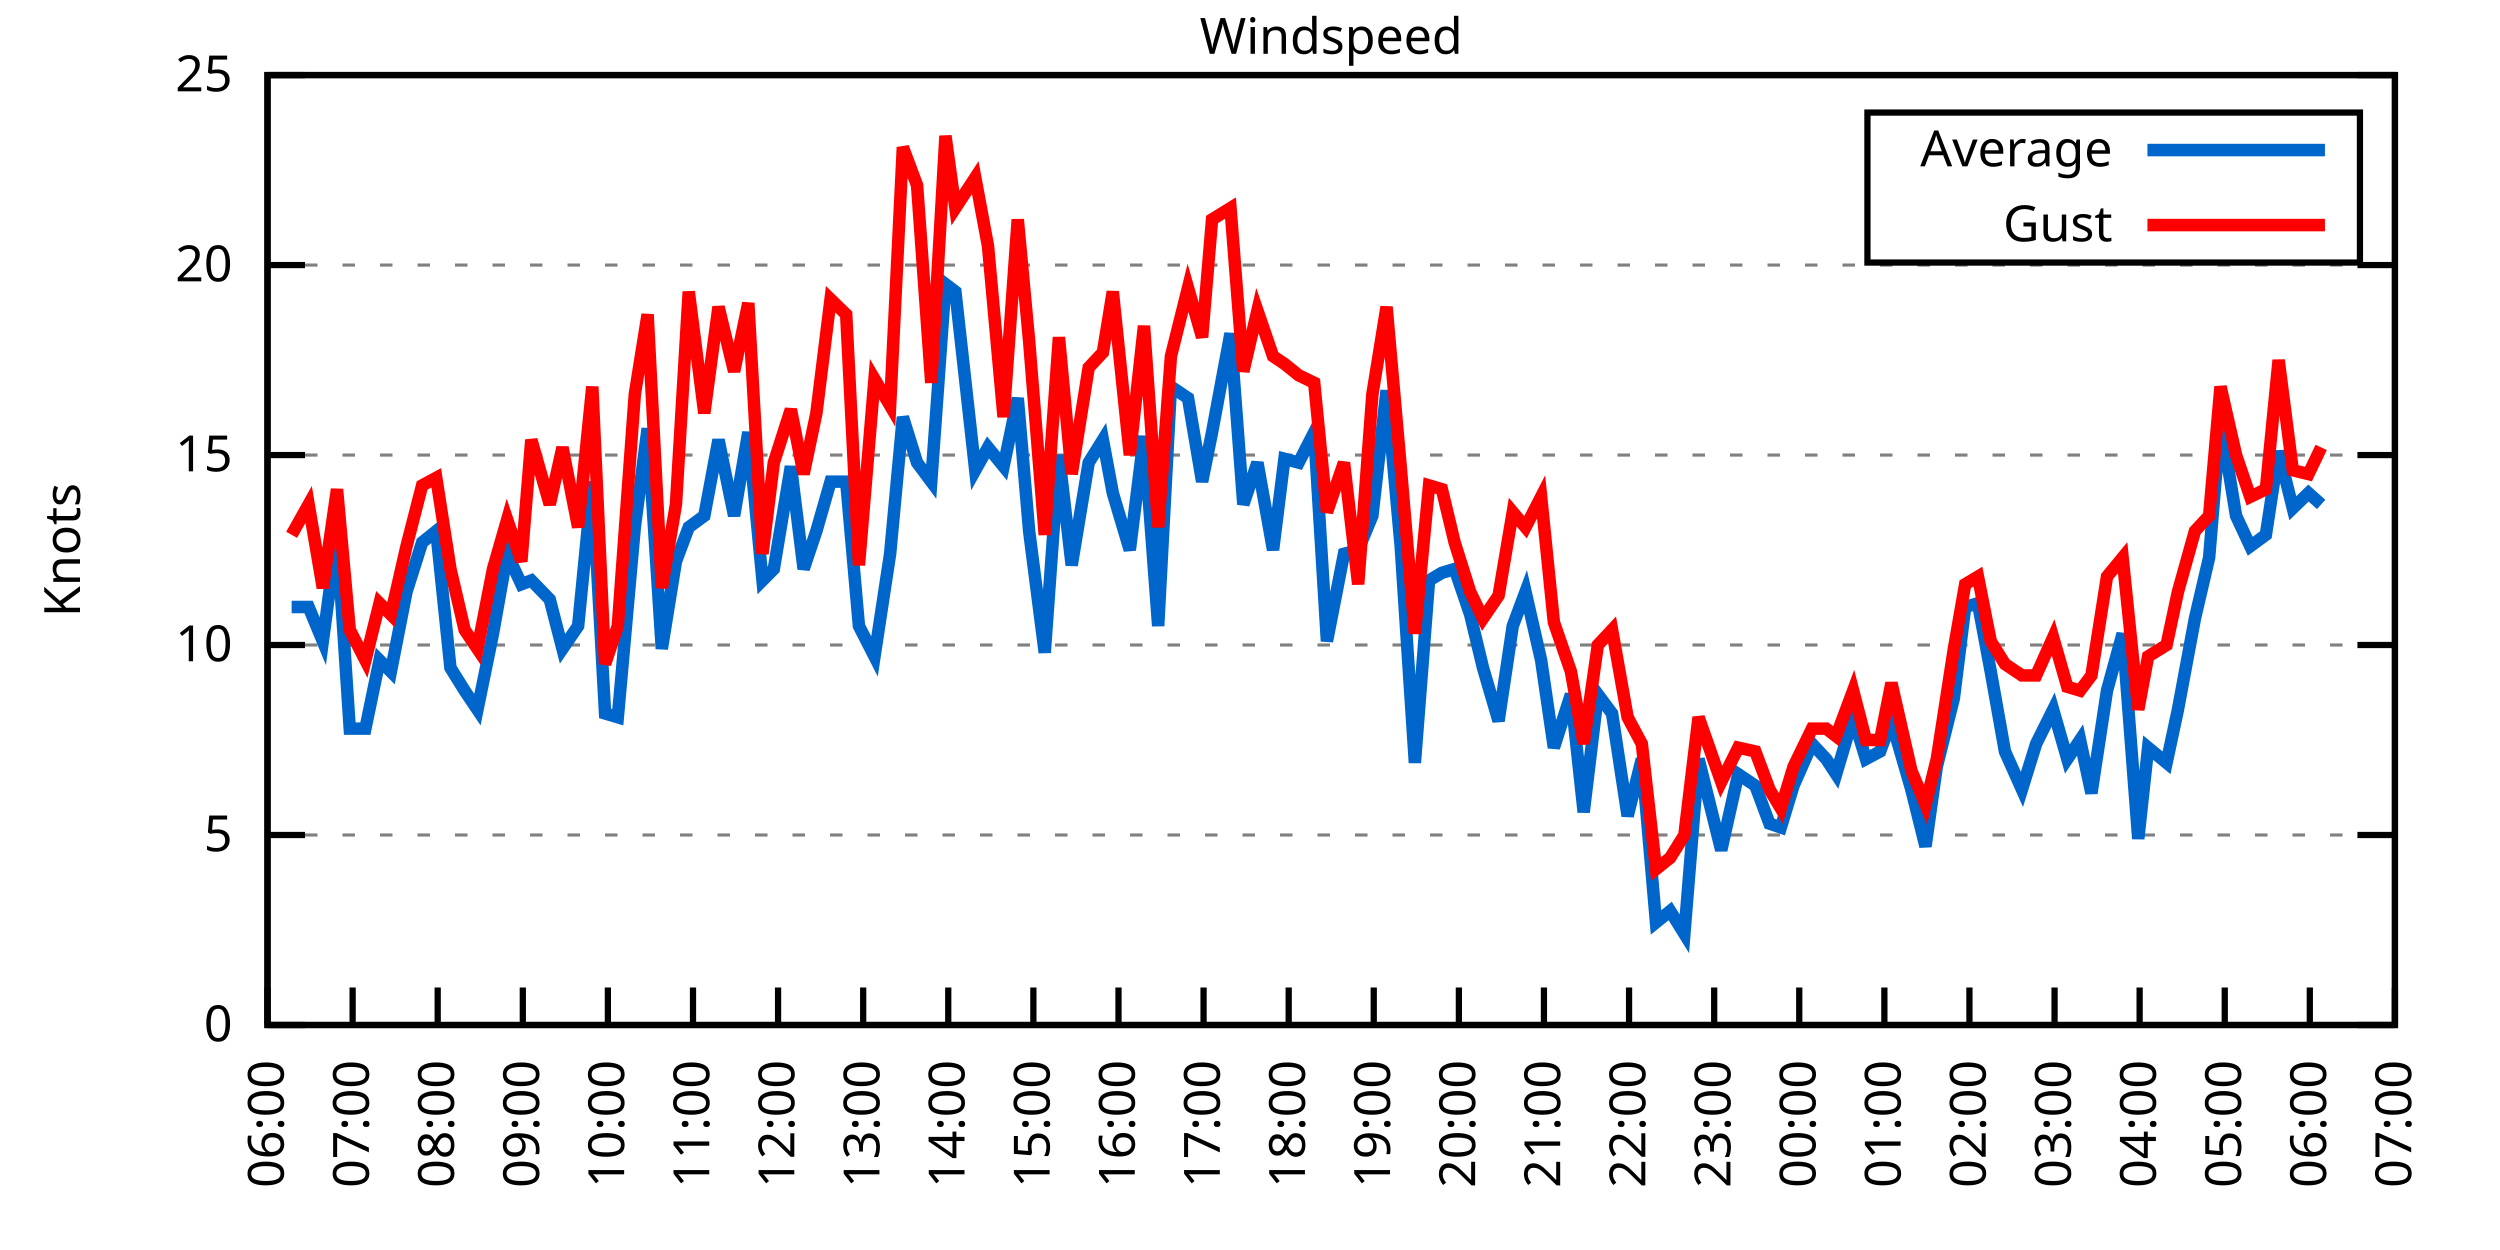
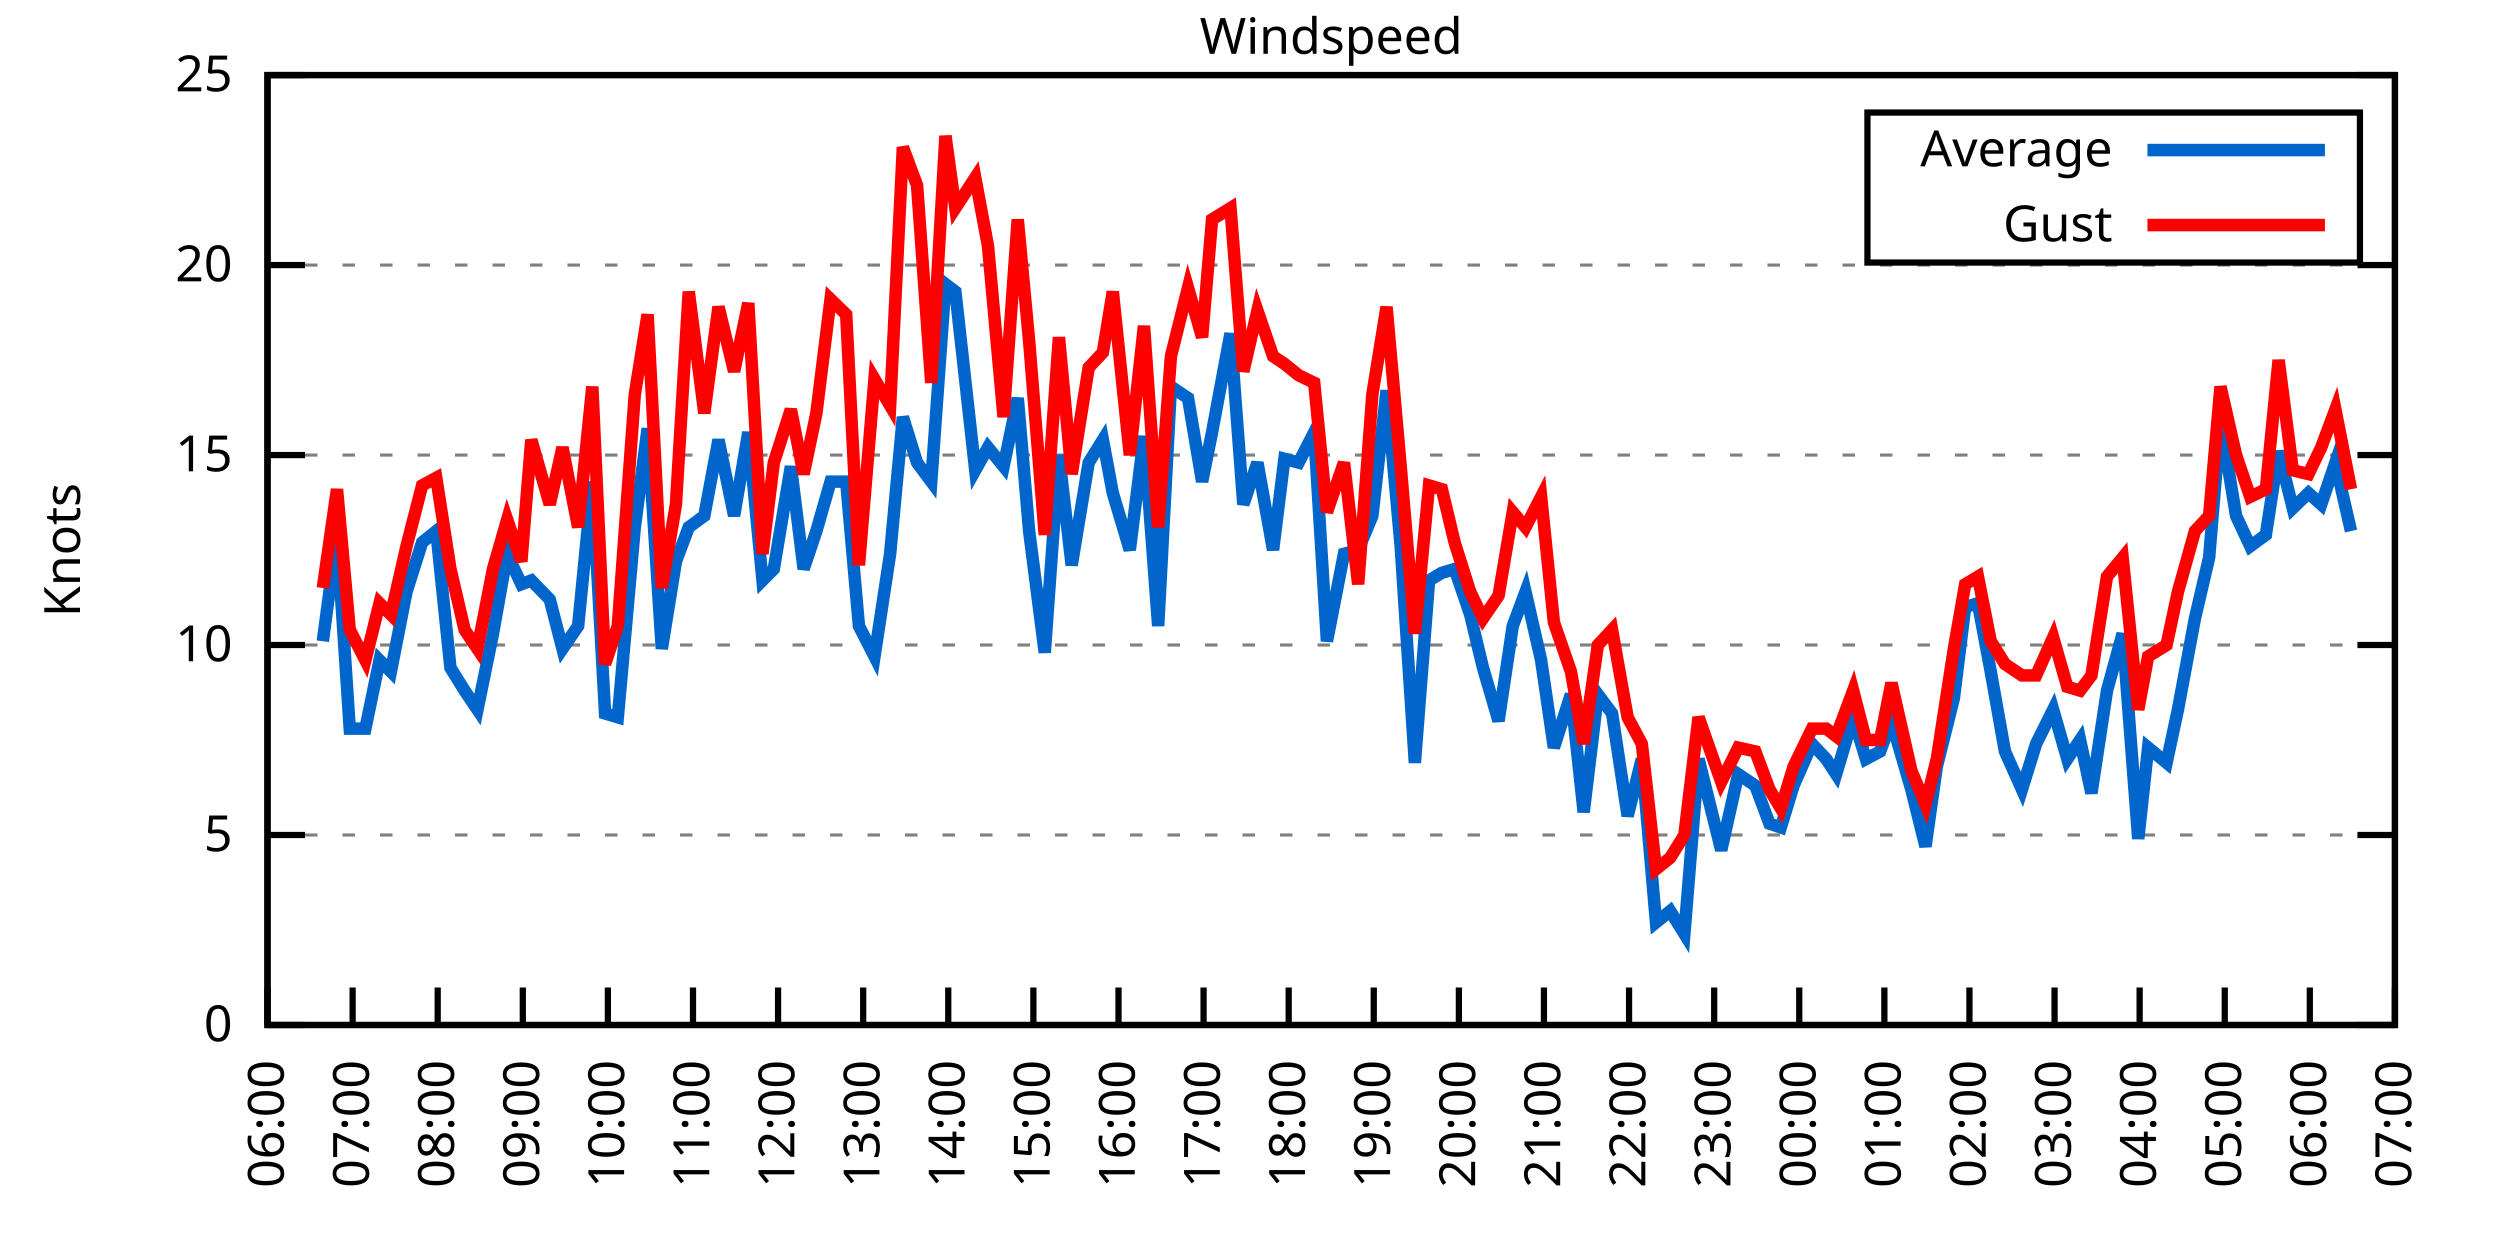
<svg xmlns="http://www.w3.org/2000/svg" xmlns:xlink="http://www.w3.org/1999/xlink" width="400" height="200" viewBox="0 0 400 200">
  <g id="gnuplot_canvas">
    <rect x="0" y="0" width="400" height="200" fill="none" />
    <defs>
      <circle id="gpDot" r="0.5" stroke-width="0.5" stroke="currentColor" />
      <path id="gpPt0" stroke-width="0.333" stroke="currentColor" d="M-1,0 h2 M0,-1 v2" />
      <path id="gpPt1" stroke-width="0.333" stroke="currentColor" d="M-1,-1 L1,1 M1,-1 L-1,1" />
      <path id="gpPt2" stroke-width="0.333" stroke="currentColor" d="M-1,0 L1,0 M0,-1 L0,1 M-1,-1 L1,1 M-1,1 L1,-1" />
      <rect id="gpPt3" stroke-width="0.333" stroke="currentColor" x="-1" y="-1" width="2" height="2" />
      <rect id="gpPt4" stroke-width="0.333" stroke="currentColor" fill="currentColor" x="-1" y="-1" width="2" height="2" />
      <circle id="gpPt5" stroke-width="0.333" stroke="currentColor" cx="0" cy="0" r="1" />
      <use xlink:href="#gpPt5" id="gpPt6" fill="currentColor" stroke="none" />
      <path id="gpPt7" stroke-width="0.333" stroke="currentColor" d="M0,-1.33 L-1.33,0.67 L1.33,0.67 z" />
      <use xlink:href="#gpPt7" id="gpPt8" fill="currentColor" stroke="none" />
      <use xlink:href="#gpPt7" id="gpPt9" stroke="currentColor" transform="rotate(180)" />
      <use xlink:href="#gpPt9" id="gpPt10" fill="currentColor" stroke="none" />
      <use xlink:href="#gpPt3" id="gpPt11" stroke="currentColor" transform="rotate(45)" />
      <use xlink:href="#gpPt11" id="gpPt12" fill="currentColor" stroke="none" />
      <path id="gpPt13" stroke-width="0.333" stroke="currentColor" d="M0,1.330 L1.265,0.411 L0.782,-1.067 L-0.782,-1.076 L-1.265,0.411 z" />
      <use xlink:href="#gpPt13" id="gpPt14" fill="currentColor" stroke="none" />
      <filter id="textbox" filterUnits="objectBoundingBox" x="0" y="0" height="1" width="1">
        <feFlood flood-color="white" flood-opacity="1" result="bgnd" />
        <feComposite in="SourceGraphic" in2="bgnd" operator="atop" />
      </filter>
      <filter id="greybox" filterUnits="objectBoundingBox" x="0" y="0" height="1" width="1">
        <feFlood flood-color="lightgrey" flood-opacity="1" result="grey" />
        <feComposite in="SourceGraphic" in2="grey" operator="atop" />
      </filter>
    </defs>
    <g fill="none" color="white" stroke="currentColor" stroke-width="1.00" stroke-linecap="butt" stroke-linejoin="miter">
</g>
    <g fill="none" color="black" stroke="currentColor" stroke-width="1.00" stroke-linecap="butt" stroke-linejoin="miter">
      <g stroke="none" shape-rendering="crispEdges">
        <polygon fill="rgb(255, 255, 255)" points="42.80,164.00 383.18,164.00 383.18,12.02 42.80,12.02 " />
      </g>
    </g>
    <g fill="none" color="black" stroke="currentColor" stroke-width="1.00" stroke-linecap="butt" stroke-linejoin="miter">
</g>
    <g fill="none" color="black" stroke="black" stroke-width="0.50" stroke-linecap="butt" stroke-linejoin="miter">
</g>
    <g fill="none" color="gray" stroke="currentColor" stroke-width="0.50" stroke-linecap="butt" stroke-linejoin="miter">
      <path stroke="gray" stroke-dasharray="2,4" class="gridline" d="M42.80,164.00 L383.19,164.00  " />
    </g>
    <g fill="none" color="gray" stroke="gray" stroke-width="1.00" stroke-linecap="butt" stroke-linejoin="miter">
</g>
    <g fill="none" color="black" stroke="currentColor" stroke-width="1.00" stroke-linecap="butt" stroke-linejoin="miter">
      <path stroke="black" d="M42.80,164.00 L48.80,164.00 M383.19,164.00 L377.19,164.00  " />
      <g transform="translate(37.20,166.60)" stroke="none" fill="black" font-family="Sans" font-size="8.00" text-anchor="end">
        <text>
          <tspan font-family="Sans"> 0</tspan>
        </text>
      </g>
    </g>
    <g fill="none" color="black" stroke="currentColor" stroke-width="1.00" stroke-linecap="butt" stroke-linejoin="miter">
</g>
    <g fill="none" color="black" stroke="black" stroke-width="0.50" stroke-linecap="butt" stroke-linejoin="miter">
</g>
    <g fill="none" color="gray" stroke="currentColor" stroke-width="0.50" stroke-linecap="butt" stroke-linejoin="miter">
      <path stroke="gray" stroke-dasharray="2,4" class="gridline" d="M42.80,133.60 L383.19,133.60  " />
    </g>
    <g fill="none" color="gray" stroke="gray" stroke-width="1.00" stroke-linecap="butt" stroke-linejoin="miter">
</g>
    <g fill="none" color="black" stroke="currentColor" stroke-width="1.00" stroke-linecap="butt" stroke-linejoin="miter">
      <path stroke="black" d="M42.80,133.60 L48.80,133.60 M383.19,133.60 L377.19,133.60  " />
      <g transform="translate(37.20,136.20)" stroke="none" fill="black" font-family="Sans" font-size="8.00" text-anchor="end">
        <text>
          <tspan font-family="Sans"> 5</tspan>
        </text>
      </g>
    </g>
    <g fill="none" color="black" stroke="currentColor" stroke-width="1.00" stroke-linecap="butt" stroke-linejoin="miter">
</g>
    <g fill="none" color="black" stroke="black" stroke-width="0.50" stroke-linecap="butt" stroke-linejoin="miter">
</g>
    <g fill="none" color="gray" stroke="currentColor" stroke-width="0.50" stroke-linecap="butt" stroke-linejoin="miter">
      <path stroke="gray" stroke-dasharray="2,4" class="gridline" d="M42.80,103.20 L383.19,103.20  " />
    </g>
    <g fill="none" color="gray" stroke="gray" stroke-width="1.00" stroke-linecap="butt" stroke-linejoin="miter">
</g>
    <g fill="none" color="black" stroke="currentColor" stroke-width="1.00" stroke-linecap="butt" stroke-linejoin="miter">
      <path stroke="black" d="M42.80,103.20 L48.80,103.20 M383.19,103.20 L377.19,103.20  " />
      <g transform="translate(37.20,105.80)" stroke="none" fill="black" font-family="Sans" font-size="8.00" text-anchor="end">
        <text>
          <tspan font-family="Sans"> 10</tspan>
        </text>
      </g>
    </g>
    <g fill="none" color="black" stroke="currentColor" stroke-width="1.00" stroke-linecap="butt" stroke-linejoin="miter">
</g>
    <g fill="none" color="black" stroke="black" stroke-width="0.50" stroke-linecap="butt" stroke-linejoin="miter">
</g>
    <g fill="none" color="gray" stroke="currentColor" stroke-width="0.50" stroke-linecap="butt" stroke-linejoin="miter">
      <path stroke="gray" stroke-dasharray="2,4" class="gridline" d="M42.80,72.81 L383.19,72.81  " />
    </g>
    <g fill="none" color="gray" stroke="gray" stroke-width="1.00" stroke-linecap="butt" stroke-linejoin="miter">
</g>
    <g fill="none" color="black" stroke="currentColor" stroke-width="1.00" stroke-linecap="butt" stroke-linejoin="miter">
      <path stroke="black" d="M42.80,72.81 L48.80,72.81 M383.19,72.81 L377.19,72.81  " />
      <g transform="translate(37.20,75.41)" stroke="none" fill="black" font-family="Sans" font-size="8.00" text-anchor="end">
        <text>
          <tspan font-family="Sans"> 15</tspan>
        </text>
      </g>
    </g>
    <g fill="none" color="black" stroke="currentColor" stroke-width="1.00" stroke-linecap="butt" stroke-linejoin="miter">
</g>
    <g fill="none" color="black" stroke="black" stroke-width="0.50" stroke-linecap="butt" stroke-linejoin="miter">
</g>
    <g fill="none" color="gray" stroke="currentColor" stroke-width="0.50" stroke-linecap="butt" stroke-linejoin="miter">
      <path stroke="gray" stroke-dasharray="2,4" class="gridline" d="M42.80,42.41 L383.19,42.41  " />
    </g>
    <g fill="none" color="gray" stroke="gray" stroke-width="1.00" stroke-linecap="butt" stroke-linejoin="miter">
</g>
    <g fill="none" color="black" stroke="currentColor" stroke-width="1.00" stroke-linecap="butt" stroke-linejoin="miter">
      <path stroke="black" d="M42.80,42.41 L48.80,42.41 M383.19,42.41 L377.19,42.41  " />
      <g transform="translate(37.20,45.01)" stroke="none" fill="black" font-family="Sans" font-size="8.00" text-anchor="end">
        <text>
          <tspan font-family="Sans"> 20</tspan>
        </text>
      </g>
    </g>
    <g fill="none" color="black" stroke="currentColor" stroke-width="1.00" stroke-linecap="butt" stroke-linejoin="miter">
</g>
    <g fill="none" color="black" stroke="black" stroke-width="0.50" stroke-linecap="butt" stroke-linejoin="miter">
</g>
    <g fill="none" color="gray" stroke="currentColor" stroke-width="0.50" stroke-linecap="butt" stroke-linejoin="miter">
      <path stroke="gray" stroke-dasharray="2,4" class="gridline" d="M42.80,12.01 L383.19,12.01  " />
    </g>
    <g fill="none" color="gray" stroke="gray" stroke-width="1.00" stroke-linecap="butt" stroke-linejoin="miter">
</g>
    <g fill="none" color="black" stroke="currentColor" stroke-width="1.00" stroke-linecap="butt" stroke-linejoin="miter">
      <path stroke="black" d="M42.80,12.01 L48.80,12.01 M383.19,12.01 L377.19,12.01  " />
      <g transform="translate(37.20,14.61)" stroke="none" fill="black" font-family="Sans" font-size="8.00" text-anchor="end">
        <text>
          <tspan font-family="Sans"> 25</tspan>
        </text>
      </g>
    </g>
    <g fill="none" color="black" stroke="currentColor" stroke-width="1.00" stroke-linecap="butt" stroke-linejoin="miter">
      <path stroke="black" d="M42.80,164.00 L42.80,158.00  " />
      <g transform="translate(45.40,169.60) rotate(270.00)" stroke="none" fill="black" font-family="Sans" font-size="8.00" text-anchor="end">
        <text>
          <tspan font-family="Sans">06:00</tspan>
        </text>
      </g>
    </g>
    <g fill="none" color="black" stroke="currentColor" stroke-width="1.00" stroke-linecap="butt" stroke-linejoin="miter">
      <path stroke="black" d="M56.42,164.00 L56.42,158.00  " />
      <g transform="translate(59.02,169.60) rotate(270.00)" stroke="none" fill="black" font-family="Sans" font-size="8.00" text-anchor="end">
        <text>
          <tspan font-family="Sans">07:00</tspan>
        </text>
      </g>
    </g>
    <g fill="none" color="black" stroke="currentColor" stroke-width="1.00" stroke-linecap="butt" stroke-linejoin="miter">
      <path stroke="black" d="M70.03,164.00 L70.03,158.00  " />
      <g transform="translate(72.63,169.60) rotate(270.00)" stroke="none" fill="black" font-family="Sans" font-size="8.00" text-anchor="end">
        <text>
          <tspan font-family="Sans">08:00</tspan>
        </text>
      </g>
    </g>
    <g fill="none" color="black" stroke="currentColor" stroke-width="1.00" stroke-linecap="butt" stroke-linejoin="miter">
      <path stroke="black" d="M83.65,164.00 L83.65,158.00  " />
      <g transform="translate(86.25,169.60) rotate(270.00)" stroke="none" fill="black" font-family="Sans" font-size="8.00" text-anchor="end">
        <text>
          <tspan font-family="Sans">09:00</tspan>
        </text>
      </g>
    </g>
    <g fill="none" color="black" stroke="currentColor" stroke-width="1.00" stroke-linecap="butt" stroke-linejoin="miter">
      <path stroke="black" d="M97.26,164.00 L97.26,158.00  " />
      <g transform="translate(99.86,169.60) rotate(270.00)" stroke="none" fill="black" font-family="Sans" font-size="8.00" text-anchor="end">
        <text>
          <tspan font-family="Sans">10:00</tspan>
        </text>
      </g>
    </g>
    <g fill="none" color="black" stroke="currentColor" stroke-width="1.00" stroke-linecap="butt" stroke-linejoin="miter">
      <path stroke="black" d="M110.88,164.00 L110.88,158.00  " />
      <g transform="translate(113.48,169.60) rotate(270.00)" stroke="none" fill="black" font-family="Sans" font-size="8.00" text-anchor="end">
        <text>
          <tspan font-family="Sans">11:00</tspan>
        </text>
      </g>
    </g>
    <g fill="none" color="black" stroke="currentColor" stroke-width="1.00" stroke-linecap="butt" stroke-linejoin="miter">
      <path stroke="black" d="M124.49,164.00 L124.49,158.00  " />
      <g transform="translate(127.09,169.60) rotate(270.00)" stroke="none" fill="black" font-family="Sans" font-size="8.00" text-anchor="end">
        <text>
          <tspan font-family="Sans">12:00</tspan>
        </text>
      </g>
    </g>
    <g fill="none" color="black" stroke="currentColor" stroke-width="1.00" stroke-linecap="butt" stroke-linejoin="miter">
      <path stroke="black" d="M138.11,164.00 L138.11,158.00  " />
      <g transform="translate(140.71,169.60) rotate(270.00)" stroke="none" fill="black" font-family="Sans" font-size="8.00" text-anchor="end">
        <text>
          <tspan font-family="Sans">13:00</tspan>
        </text>
      </g>
    </g>
    <g fill="none" color="black" stroke="currentColor" stroke-width="1.00" stroke-linecap="butt" stroke-linejoin="miter">
      <path stroke="black" d="M151.72,164.00 L151.72,158.00  " />
      <g transform="translate(154.32,169.60) rotate(270.00)" stroke="none" fill="black" font-family="Sans" font-size="8.00" text-anchor="end">
        <text>
          <tspan font-family="Sans">14:00</tspan>
        </text>
      </g>
    </g>
    <g fill="none" color="black" stroke="currentColor" stroke-width="1.00" stroke-linecap="butt" stroke-linejoin="miter">
      <path stroke="black" d="M165.34,164.00 L165.34,158.00  " />
      <g transform="translate(167.94,169.60) rotate(270.00)" stroke="none" fill="black" font-family="Sans" font-size="8.00" text-anchor="end">
        <text>
          <tspan font-family="Sans">15:00</tspan>
        </text>
      </g>
    </g>
    <g fill="none" color="black" stroke="currentColor" stroke-width="1.00" stroke-linecap="butt" stroke-linejoin="miter">
      <path stroke="black" d="M178.96,164.00 L178.96,158.00  " />
      <g transform="translate(181.56,169.60) rotate(270.00)" stroke="none" fill="black" font-family="Sans" font-size="8.00" text-anchor="end">
        <text>
          <tspan font-family="Sans">16:00</tspan>
        </text>
      </g>
    </g>
    <g fill="none" color="black" stroke="currentColor" stroke-width="1.00" stroke-linecap="butt" stroke-linejoin="miter">
      <path stroke="black" d="M192.57,164.00 L192.57,158.00  " />
      <g transform="translate(195.17,169.60) rotate(270.00)" stroke="none" fill="black" font-family="Sans" font-size="8.00" text-anchor="end">
        <text>
          <tspan font-family="Sans">17:00</tspan>
        </text>
      </g>
    </g>
    <g fill="none" color="black" stroke="currentColor" stroke-width="1.00" stroke-linecap="butt" stroke-linejoin="miter">
      <path stroke="black" d="M206.19,164.00 L206.19,158.00  " />
      <g transform="translate(208.79,169.60) rotate(270.00)" stroke="none" fill="black" font-family="Sans" font-size="8.00" text-anchor="end">
        <text>
          <tspan font-family="Sans">18:00</tspan>
        </text>
      </g>
    </g>
    <g fill="none" color="black" stroke="currentColor" stroke-width="1.00" stroke-linecap="butt" stroke-linejoin="miter">
      <path stroke="black" d="M219.80,164.00 L219.80,158.00  " />
      <g transform="translate(222.40,169.60) rotate(270.00)" stroke="none" fill="black" font-family="Sans" font-size="8.00" text-anchor="end">
        <text>
          <tspan font-family="Sans">19:00</tspan>
        </text>
      </g>
    </g>
    <g fill="none" color="black" stroke="currentColor" stroke-width="1.00" stroke-linecap="butt" stroke-linejoin="miter">
      <path stroke="black" d="M233.42,164.00 L233.42,158.00  " />
      <g transform="translate(236.02,169.60) rotate(270.00)" stroke="none" fill="black" font-family="Sans" font-size="8.00" text-anchor="end">
        <text>
          <tspan font-family="Sans">20:00</tspan>
        </text>
      </g>
    </g>
    <g fill="none" color="black" stroke="currentColor" stroke-width="1.00" stroke-linecap="butt" stroke-linejoin="miter">
      <path stroke="black" d="M247.03,164.00 L247.03,158.00  " />
      <g transform="translate(249.63,169.60) rotate(270.00)" stroke="none" fill="black" font-family="Sans" font-size="8.00" text-anchor="end">
        <text>
          <tspan font-family="Sans">21:00</tspan>
        </text>
      </g>
    </g>
    <g fill="none" color="black" stroke="currentColor" stroke-width="1.00" stroke-linecap="butt" stroke-linejoin="miter">
      <path stroke="black" d="M260.65,164.00 L260.65,158.00  " />
      <g transform="translate(263.25,169.60) rotate(270.00)" stroke="none" fill="black" font-family="Sans" font-size="8.00" text-anchor="end">
        <text>
          <tspan font-family="Sans">22:00</tspan>
        </text>
      </g>
    </g>
    <g fill="none" color="black" stroke="currentColor" stroke-width="1.00" stroke-linecap="butt" stroke-linejoin="miter">
      <path stroke="black" d="M274.27,164.00 L274.27,158.00  " />
      <g transform="translate(276.87,169.60) rotate(270.00)" stroke="none" fill="black" font-family="Sans" font-size="8.00" text-anchor="end">
        <text>
          <tspan font-family="Sans">23:00</tspan>
        </text>
      </g>
    </g>
    <g fill="none" color="black" stroke="currentColor" stroke-width="1.00" stroke-linecap="butt" stroke-linejoin="miter">
      <path stroke="black" d="M287.88,164.00 L287.88,158.00  " />
      <g transform="translate(290.48,169.60) rotate(270.00)" stroke="none" fill="black" font-family="Sans" font-size="8.00" text-anchor="end">
        <text>
          <tspan font-family="Sans">00:00</tspan>
        </text>
      </g>
    </g>
    <g fill="none" color="black" stroke="currentColor" stroke-width="1.00" stroke-linecap="butt" stroke-linejoin="miter">
      <path stroke="black" d="M301.50,164.00 L301.50,158.00  " />
      <g transform="translate(304.10,169.60) rotate(270.00)" stroke="none" fill="black" font-family="Sans" font-size="8.00" text-anchor="end">
        <text>
          <tspan font-family="Sans">01:00</tspan>
        </text>
      </g>
    </g>
    <g fill="none" color="black" stroke="currentColor" stroke-width="1.00" stroke-linecap="butt" stroke-linejoin="miter">
      <path stroke="black" d="M315.11,164.00 L315.11,158.00  " />
      <g transform="translate(317.71,169.60) rotate(270.00)" stroke="none" fill="black" font-family="Sans" font-size="8.00" text-anchor="end">
        <text>
          <tspan font-family="Sans">02:00</tspan>
        </text>
      </g>
    </g>
    <g fill="none" color="black" stroke="currentColor" stroke-width="1.00" stroke-linecap="butt" stroke-linejoin="miter">
      <path stroke="black" d="M328.73,164.00 L328.73,158.00  " />
      <g transform="translate(331.33,169.60) rotate(270.00)" stroke="none" fill="black" font-family="Sans" font-size="8.00" text-anchor="end">
        <text>
          <tspan font-family="Sans">03:00</tspan>
        </text>
      </g>
    </g>
    <g fill="none" color="black" stroke="currentColor" stroke-width="1.00" stroke-linecap="butt" stroke-linejoin="miter">
      <path stroke="black" d="M342.34,164.00 L342.34,158.00  " />
      <g transform="translate(344.94,169.60) rotate(270.00)" stroke="none" fill="black" font-family="Sans" font-size="8.00" text-anchor="end">
        <text>
          <tspan font-family="Sans">04:00</tspan>
        </text>
      </g>
    </g>
    <g fill="none" color="black" stroke="currentColor" stroke-width="1.00" stroke-linecap="butt" stroke-linejoin="miter">
      <path stroke="black" d="M355.96,164.00 L355.96,158.00  " />
      <g transform="translate(358.56,169.60) rotate(270.00)" stroke="none" fill="black" font-family="Sans" font-size="8.00" text-anchor="end">
        <text>
          <tspan font-family="Sans">05:00</tspan>
        </text>
      </g>
    </g>
    <g fill="none" color="black" stroke="currentColor" stroke-width="1.00" stroke-linecap="butt" stroke-linejoin="miter">
      <path stroke="black" d="M369.57,164.00 L369.57,158.00  " />
      <g transform="translate(372.17,169.60) rotate(270.00)" stroke="none" fill="black" font-family="Sans" font-size="8.00" text-anchor="end">
        <text>
          <tspan font-family="Sans">06:00</tspan>
        </text>
      </g>
    </g>
    <g fill="none" color="black" stroke="currentColor" stroke-width="1.00" stroke-linecap="butt" stroke-linejoin="miter">
      <path stroke="black" d="M383.19,164.00 L383.19,158.00  " />
      <g transform="translate(385.79,169.60) rotate(270.00)" stroke="none" fill="black" font-family="Sans" font-size="8.00" text-anchor="end">
        <text>
          <tspan font-family="Sans">07:00</tspan>
        </text>
      </g>
    </g>
    <g fill="none" color="black" stroke="currentColor" stroke-width="1.00" stroke-linecap="butt" stroke-linejoin="miter">
</g>
    <g fill="none" color="black" stroke="currentColor" stroke-width="1.00" stroke-linecap="butt" stroke-linejoin="miter">
      <path stroke="black" d="M42.80,12.01 L42.80,164.00 L383.19,164.00 L383.19,12.01 L42.80,12.01 Z  " />
    </g>
    <g fill="none" color="black" stroke="currentColor" stroke-width="1.00" stroke-linecap="butt" stroke-linejoin="miter">
</g>
    <g fill="none" color="black" stroke="currentColor" stroke-width="1.00" stroke-linecap="butt" stroke-linejoin="miter">
      <path stroke="black" d="M298.79,42.01 L298.79,18.01 L377.59,18.01 L377.59,42.01 L298.79,42.01 Z  " />
    </g>
    <g id="Windspeed_plot_1">
      <g fill="none" color="white" stroke="black" stroke-width="2.00" stroke-linecap="butt" stroke-linejoin="miter">
</g>
      <g fill="none" color="black" stroke="currentColor" stroke-width="2.00" stroke-linecap="butt" stroke-linejoin="miter">
        <g transform="translate(337.99,26.61)" stroke="none" fill="black" font-family="Sans" font-size="8.00" text-anchor="end">
          <text>
            <tspan font-family="Sans">Average</tspan>
          </text>
        </g>
      </g>
      <g fill="none" color="black" stroke="currentColor" stroke-width="2.00" stroke-linecap="butt" stroke-linejoin="miter">
-         <path stroke="rgb(  0, 102, 204)" d="M343.59,24.01 L371.99,24.01 M46.66,97.12 L49.38,97.12 L51.65,102.60 L53.92,85.57 L55.96,116.58 L58.46,116.58   L60.73,105.64 L62.54,107.46 L65.04,94.69 L67.54,86.79 L69.80,84.97 L72.07,106.85 L74.34,110.50 L76.39,113.54   L78.88,101.38 L81.15,88.61 L83.42,93.48 L85.01,92.87 L87.96,95.91 L90.00,103.81 L92.50,100.16 L94.77,77.06   L96.81,114.15 L98.85,114.76 L101.57,84.36 L103.62,68.55 L105.89,103.81 L108.15,89.83 L110.20,84.36 L112.69,82.53   L114.96,70.37 L117.46,82.53 L119.73,69.16 L122.00,92.87 L123.81,91.04 L126.54,74.63 L128.58,91.04 L130.62,84.97   L132.89,77.06 L135.39,77.06 L137.43,100.16 L139.92,105.03 L142.42,88.61 L144.46,66.73 L146.73,74.02 L149.00,77.06   L151.27,45.45 L152.86,46.66 L156.04,75.24 L158.08,71.59 L160.57,74.63 L162.84,63.69 L164.66,84.97 L167.16,104.42   L169.43,72.81 L171.47,90.44 L174.19,74.02 L176.46,70.37 L178.05,78.89 L180.77,88.00 L183.04,69.77 L185.31,100.16   L187.35,61.86 L190.08,63.69 L192.34,77.06 L193.93,69.16 L196.88,53.35 L198.93,80.71 L201.19,74.02 L203.69,88.00   L205.51,73.41 L207.78,74.02 L210.27,69.16 L212.31,102.60 L215.04,88.61 L217.31,88.00 L219.58,82.53 L221.85,62.47   L224.11,87.40 L226.38,122.05 L228.65,92.87 L230.70,91.65 L232.74,91.04 L235.23,98.34 L237.28,106.85 L239.77,115.36   L242.04,100.16 L244.08,94.69 L246.58,105.64 L248.62,119.62 L251.35,111.11 L253.39,129.95 L255.66,111.11 L257.93,114.15   L260.42,130.56 L262.69,121.44 L264.96,147.59 L267.23,145.76 L269.50,149.41 L271.77,121.44 L275.40,136.03 L278.12,123.87   L280.85,125.70 L283.12,131.78 L284.93,132.39 L286.97,125.70 L289.92,119.01 L292.19,121.44 L293.78,123.87 L296.50,114.76   L298.55,121.44 L300.82,120.23 L302.63,115.36 L305.81,126.31 L308.08,135.43 L309.89,122.66 L312.62,111.72 L314.43,97.12   L316.47,96.52 L318.52,107.46 L320.79,120.23 L323.51,126.31 L325.78,119.01 L328.50,113.54 L330.77,121.44 L332.81,118.40   L334.63,126.91 L337.12,110.50 L339.62,101.38 L342.12,134.21 L343.70,119.62 L346.65,122.05 L348.47,113.54 L351.19,98.95   L353.46,89.22 L355.28,67.33 L357.77,82.53 L360.04,87.40 L362.54,85.57 L364.58,72.20 L366.85,81.32 L369.35,78.89   L371.39,80.71  " />
+         <path stroke="rgb(  0, 102, 204)" d="M343.59,24.01 L371.99,24.01 M51.65,102.60 L53.92,85.57 L55.96,116.58 L58.46,116.58 L60.73,105.64 L62.54,107.46   L65.04,94.69 L67.54,86.79 L69.80,84.97 L72.07,106.85 L74.34,110.50 L76.39,113.54 L78.88,101.38 L81.15,88.61   L83.42,93.48 L85.01,92.87 L87.96,95.91 L90.00,103.81 L92.50,100.16 L94.77,77.06 L96.81,114.15 L98.85,114.76   L101.57,84.36 L103.62,68.55 L105.89,103.81 L108.15,89.83 L110.20,84.36 L112.69,82.53 L114.96,70.37 L117.46,82.53   L119.73,69.16 L122.00,92.87 L123.81,91.04 L126.54,74.63 L128.58,91.04 L130.62,84.97 L132.89,77.06 L135.39,77.06   L137.43,100.16 L139.92,105.03 L142.42,88.61 L144.46,66.73 L146.73,74.02 L149.00,77.06 L151.27,45.45 L152.86,46.66   L156.04,75.24 L158.08,71.59 L160.57,74.63 L162.84,63.69 L164.66,84.97 L167.16,104.42 L169.43,72.81 L171.47,90.44   L174.19,74.02 L176.46,70.37 L178.05,78.89 L180.77,88.00 L183.04,69.77 L185.31,100.16 L187.35,61.86 L190.08,63.69   L192.34,77.06 L193.93,69.16 L196.88,53.35 L198.93,80.71 L201.19,74.02 L203.69,88.00 L205.51,73.41 L207.78,74.02   L210.27,69.16 L212.31,102.60 L215.04,88.61 L217.31,88.00 L219.58,82.53 L221.85,62.47 L224.11,87.40 L226.38,122.05   L228.65,92.87 L230.70,91.65 L232.74,91.04 L235.23,98.34 L237.28,106.85 L239.77,115.36 L242.04,100.16 L244.08,94.69   L246.58,105.64 L248.62,119.62 L251.35,111.11 L253.39,129.95 L255.66,111.11 L257.93,114.15 L260.42,130.56 L262.69,121.44   L264.96,147.59 L267.23,145.76 L269.50,149.41 L271.77,121.44 L275.40,136.03 L278.12,123.87 L280.85,125.70 L283.12,131.78   L284.93,132.39 L286.97,125.70 L289.92,119.01 L292.19,121.44 L293.78,123.87 L296.50,114.76 L298.55,121.44 L300.82,120.23   L302.63,115.36 L305.81,126.31 L308.08,135.43 L309.89,122.66 L312.62,111.72 L314.43,97.12 L316.47,96.52 L318.52,107.46   L320.79,120.23 L323.51,126.31 L325.78,119.01 L328.50,113.54 L330.77,121.44 L332.81,118.40 L334.63,126.91 L337.12,110.50   L339.62,101.38 L342.12,134.21 L343.70,119.62 L346.65,122.05 L348.47,113.54 L351.19,98.95 L353.46,89.22 L355.28,67.33   L357.77,82.53 L360.04,87.40 L362.54,85.57 L364.58,72.20 L366.85,81.32 L369.35,78.89 L371.39,80.71 L373.66,74.02   L376.16,84.97  " />
      </g>
    </g>
    <g id="Windspeed_plot_2">
      <g fill="none" color="black" stroke="currentColor" stroke-width="2.00" stroke-linecap="butt" stroke-linejoin="miter">
        <g transform="translate(337.99,38.61)" stroke="none" fill="black" font-family="Sans" font-size="8.00" text-anchor="end">
          <text>
            <tspan font-family="Sans">Gust</tspan>
          </text>
        </g>
      </g>
      <g fill="none" color="black" stroke="currentColor" stroke-width="2.00" stroke-linecap="butt" stroke-linejoin="miter">
-         <path stroke="rgb(255,   0,   0)" d="M343.59,36.01 L371.99,36.01 M46.66,85.57 L49.38,80.71 L51.65,94.08 L53.92,78.28 L55.96,100.77 L58.46,105.64   L60.73,96.52 L62.54,98.34 L65.04,87.40 L67.54,77.67 L69.80,76.45 L72.07,91.04 L74.34,100.77 L76.39,103.81   L78.88,91.04 L81.15,83.14 L83.42,89.83 L85.01,70.37 L87.96,80.71 L90.00,71.59 L92.50,84.36 L94.77,61.86   L96.81,106.24 L98.85,100.16 L101.57,63.08 L103.62,50.31 L105.89,94.08 L108.15,80.71 L110.20,46.66 L112.69,66.12   L114.96,49.10 L117.46,59.43 L119.73,48.49 L122.00,88.61 L123.81,74.02 L126.54,65.51 L128.58,75.85 L130.62,66.12   L132.89,47.88 L135.39,50.31 L137.43,90.44 L139.92,60.65 L142.42,64.90 L144.46,23.56 L146.73,29.64 L149.00,61.25   L151.27,21.74 L152.86,33.29 L156.04,28.42 L158.08,39.37 L160.57,66.73 L162.84,35.11 L164.66,54.57 L167.16,85.57   L169.43,53.96 L171.47,75.85 L174.19,58.82 L176.46,56.39 L178.05,46.66 L180.77,72.81 L183.04,52.14 L185.31,84.36   L187.35,57.00 L190.08,46.06 L192.34,53.96 L193.93,35.11 L196.88,33.29 L198.93,59.43 L201.19,49.70 L203.69,57.00   L205.51,58.21 L207.78,60.04 L210.27,61.25 L212.31,81.93 L215.04,74.02 L217.31,93.48 L219.58,63.08 L221.85,49.10   L224.11,74.63 L226.38,101.38 L228.65,77.67 L230.70,78.28 L232.74,86.79 L235.23,94.69 L237.28,98.95 L239.77,95.30   L242.04,81.93 L244.08,84.36 L246.58,79.49 L248.62,99.56 L251.35,107.46 L253.39,119.01 L255.66,103.20 L257.93,100.77   L260.42,114.76 L262.69,119.01 L264.96,139.07 L267.23,137.25 L269.50,133.60 L271.77,114.76 L275.40,125.09 L278.12,119.62   L280.85,120.23 L283.12,126.31 L284.93,129.35 L286.97,122.66 L289.92,116.58 L292.19,116.58 L293.78,117.80 L296.50,110.50   L298.55,118.40 L300.82,118.40 L302.63,109.28 L305.81,123.27 L308.08,128.74 L309.89,121.44 L312.62,103.81 L314.43,93.48   L316.47,92.26 L318.52,102.60 L320.79,106.24 L323.51,108.07 L325.78,108.07 L328.50,101.99 L330.77,109.89 L332.81,110.50   L334.63,108.07 L337.12,92.26 L339.62,89.22 L342.12,113.54 L343.70,105.03 L346.65,103.20 L348.47,94.69 L351.19,84.97   L353.46,82.53 L355.28,61.86 L357.77,72.81 L360.04,79.49 L362.54,78.28 L364.58,57.61 L366.85,75.24 L369.35,75.85   L371.39,71.59  " />
+         <path stroke="rgb(255,   0,   0)" d="M343.59,36.01 L371.99,36.01 M51.65,94.08 L53.92,78.28 L55.96,100.77 L58.46,105.64 L60.73,96.52 L62.54,98.34   L65.04,87.40 L67.54,77.67 L69.80,76.45 L72.07,91.04 L74.34,100.77 L76.39,103.81 L78.88,91.04 L81.15,83.14   L83.42,89.83 L85.01,70.37 L87.96,80.71 L90.00,71.59 L92.50,84.36 L94.77,61.86 L96.81,106.24 L98.85,100.16   L101.57,63.08 L103.62,50.31 L105.89,94.08 L108.15,80.71 L110.20,46.66 L112.69,66.12 L114.96,49.10 L117.46,59.43   L119.73,48.49 L122.00,88.61 L123.81,74.02 L126.54,65.51 L128.58,75.85 L130.62,66.12 L132.89,47.88 L135.39,50.31   L137.43,90.44 L139.92,60.65 L142.42,64.90 L144.46,23.56 L146.73,29.64 L149.00,61.25 L151.27,21.74 L152.86,33.29   L156.04,28.42 L158.08,39.37 L160.57,66.73 L162.84,35.11 L164.66,54.57 L167.16,85.57 L169.43,53.96 L171.47,75.85   L174.19,58.82 L176.46,56.39 L178.05,46.66 L180.77,72.81 L183.04,52.14 L185.31,84.36 L187.35,57.00 L190.08,46.06   L192.34,53.96 L193.93,35.11 L196.88,33.29 L198.93,59.43 L201.19,49.70 L203.69,57.00 L205.51,58.21 L207.78,60.04   L210.27,61.25 L212.31,81.93 L215.04,74.02 L217.31,93.48 L219.58,63.08 L221.85,49.10 L224.11,74.63 L226.38,101.38   L228.65,77.67 L230.70,78.28 L232.74,86.79 L235.23,94.69 L237.28,98.95 L239.77,95.30 L242.04,81.93 L244.08,84.36   L246.58,79.49 L248.62,99.56 L251.35,107.46 L253.39,119.01 L255.66,103.20 L257.93,100.77 L260.42,114.76 L262.69,119.01   L264.96,139.07 L267.23,137.25 L269.50,133.60 L271.77,114.76 L275.40,125.09 L278.12,119.62 L280.85,120.23 L283.12,126.31   L284.93,129.35 L286.97,122.66 L289.92,116.58 L292.19,116.58 L293.78,117.80 L296.50,110.50 L298.55,118.40 L300.82,118.40   L302.63,109.28 L305.81,123.27 L308.08,128.74 L309.89,121.44 L312.62,103.81 L314.43,93.48 L316.47,92.26 L318.52,102.60   L320.79,106.24 L323.51,108.07 L325.78,108.07 L328.50,101.99 L330.77,109.89 L332.81,110.50 L334.63,108.07 L337.12,92.26   L339.62,89.22 L342.12,113.54 L343.70,105.03 L346.65,103.20 L348.47,94.69 L351.19,84.97 L353.46,82.53 L355.28,61.86   L357.77,72.81 L360.04,79.49 L362.54,78.28 L364.58,57.61 L366.85,75.24 L369.35,75.85 L371.39,71.59 L373.66,65.51   L376.16,78.28  " />
      </g>
    </g>
    <g fill="none" color="black" stroke="currentColor" stroke-width="2.00" stroke-linecap="butt" stroke-linejoin="miter">
</g>
    <g fill="none" color="black" stroke="black" stroke-width="1.00" stroke-linecap="butt" stroke-linejoin="miter">
</g>
    <g fill="none" color="black" stroke="currentColor" stroke-width="1.00" stroke-linecap="butt" stroke-linejoin="miter">
      <path stroke="black" d="M42.80,12.01 L42.80,164.00 L383.19,164.00 L383.19,12.01 L42.80,12.01 Z  " />
      <g transform="translate(12.80,88.01) rotate(270.00)" stroke="none" fill="black" font-family="Sans" font-size="8.00" text-anchor="middle">
        <text>
          <tspan font-family="Sans">Knots</tspan>
        </text>
      </g>
    </g>
    <g fill="none" color="black" stroke="currentColor" stroke-width="1.00" stroke-linecap="butt" stroke-linejoin="miter">
</g>
    <g fill="none" color="black" stroke="currentColor" stroke-width="1.00" stroke-linecap="butt" stroke-linejoin="miter">
      <g transform="translate(212.99,8.61)" stroke="none" fill="black" font-family="Sans" font-size="8.00" text-anchor="middle">
        <text>
          <tspan font-family="Sans">Windspeed</tspan>
        </text>
      </g>
    </g>
    <g fill="none" color="black" stroke="currentColor" stroke-width="1.00" stroke-linecap="butt" stroke-linejoin="miter">
</g>
  </g>
</svg>
